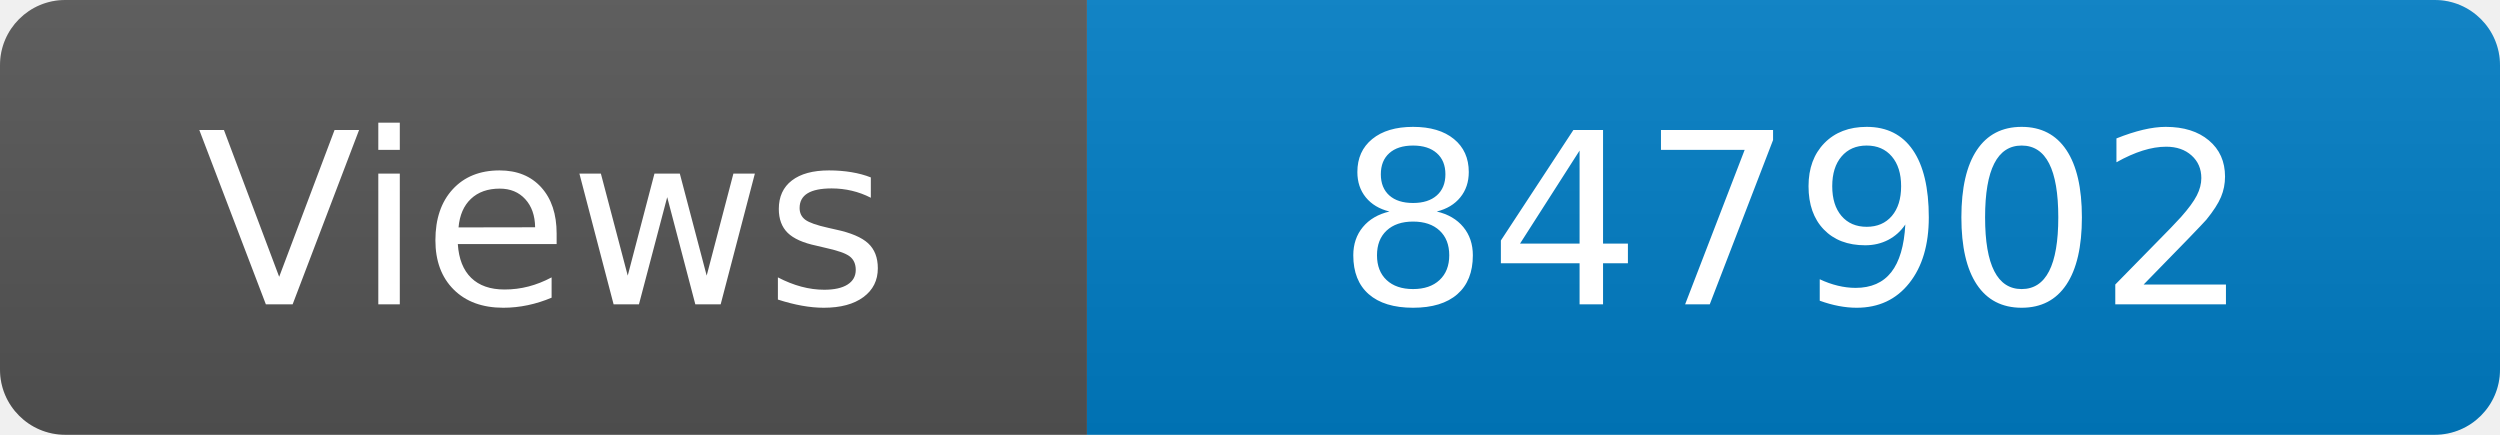
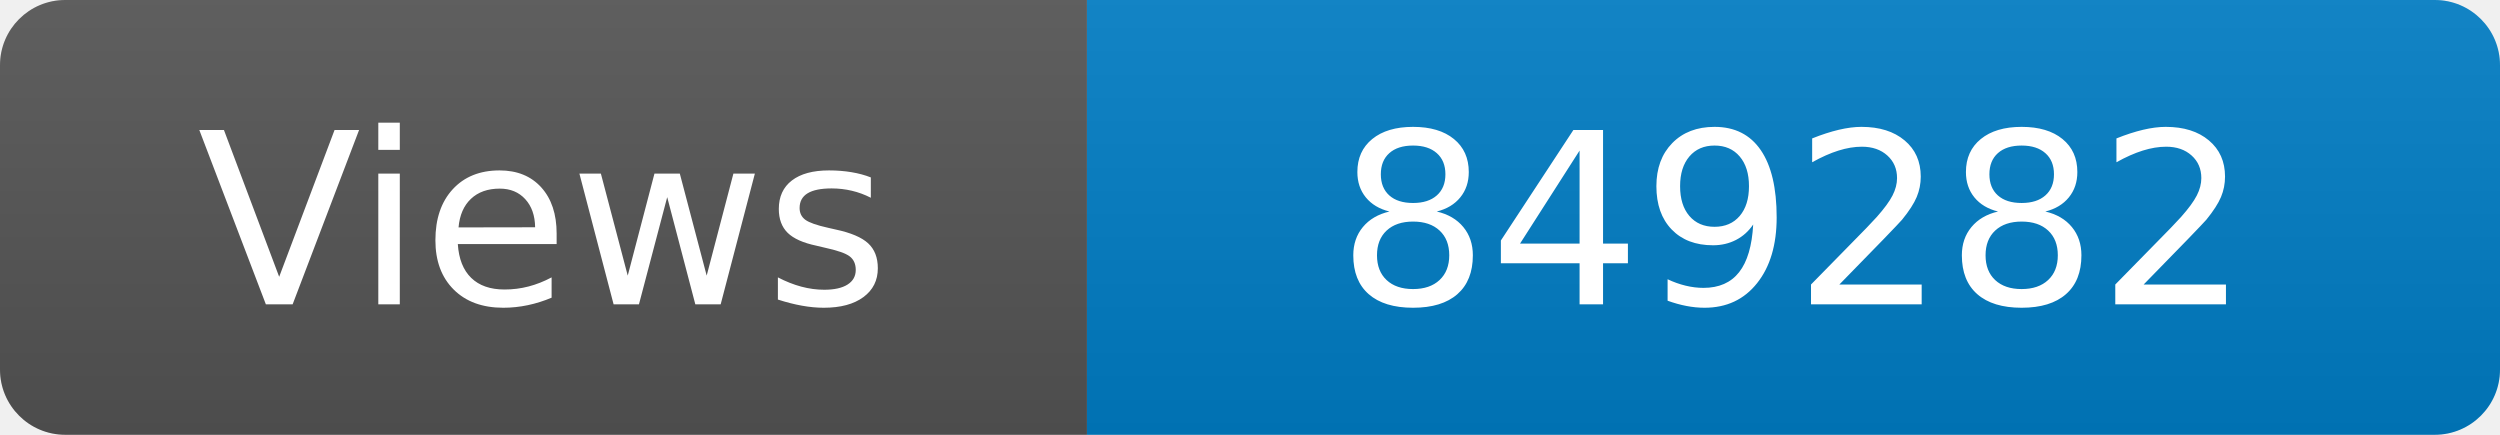
<svg xmlns="http://www.w3.org/2000/svg" width="115" height="20" role="img" aria-label="Maintained?: yes">
  <linearGradient id="s" x2="0" y2="100%">
    <stop offset="0" stop-color="#bbb" stop-opacity=".1" />
    <stop offset="1" stop-opacity=".1" />
  </linearGradient>
  <clipPath id="r">
    <rect width="115" height="20" rx="3" fill="#fff" />
  </clipPath>
  <g clip-path="url(#r)">
    <rect width="50" height="20" fill="#555" />
    <rect x="50" width="160" height="20" fill="#007ec6" />
    <rect width="115" height="20" fill="url(#s)" />
  </g>
  <g fill="#fff" text-anchor="middle" font-family="Verdana,Geneva,DejaVu Sans,sans-serif" font-size="110">
    <text x="250" y="140" transform="scale(.1)" fill="#fff">Views</text>
-     <text x="825" y="140" transform="scale(.1)" fill="#fff">847902</text>
+     <text x="825" y="140" transform="scale(.1)" fill="#fff">849282</text>
  </g>
</svg>
